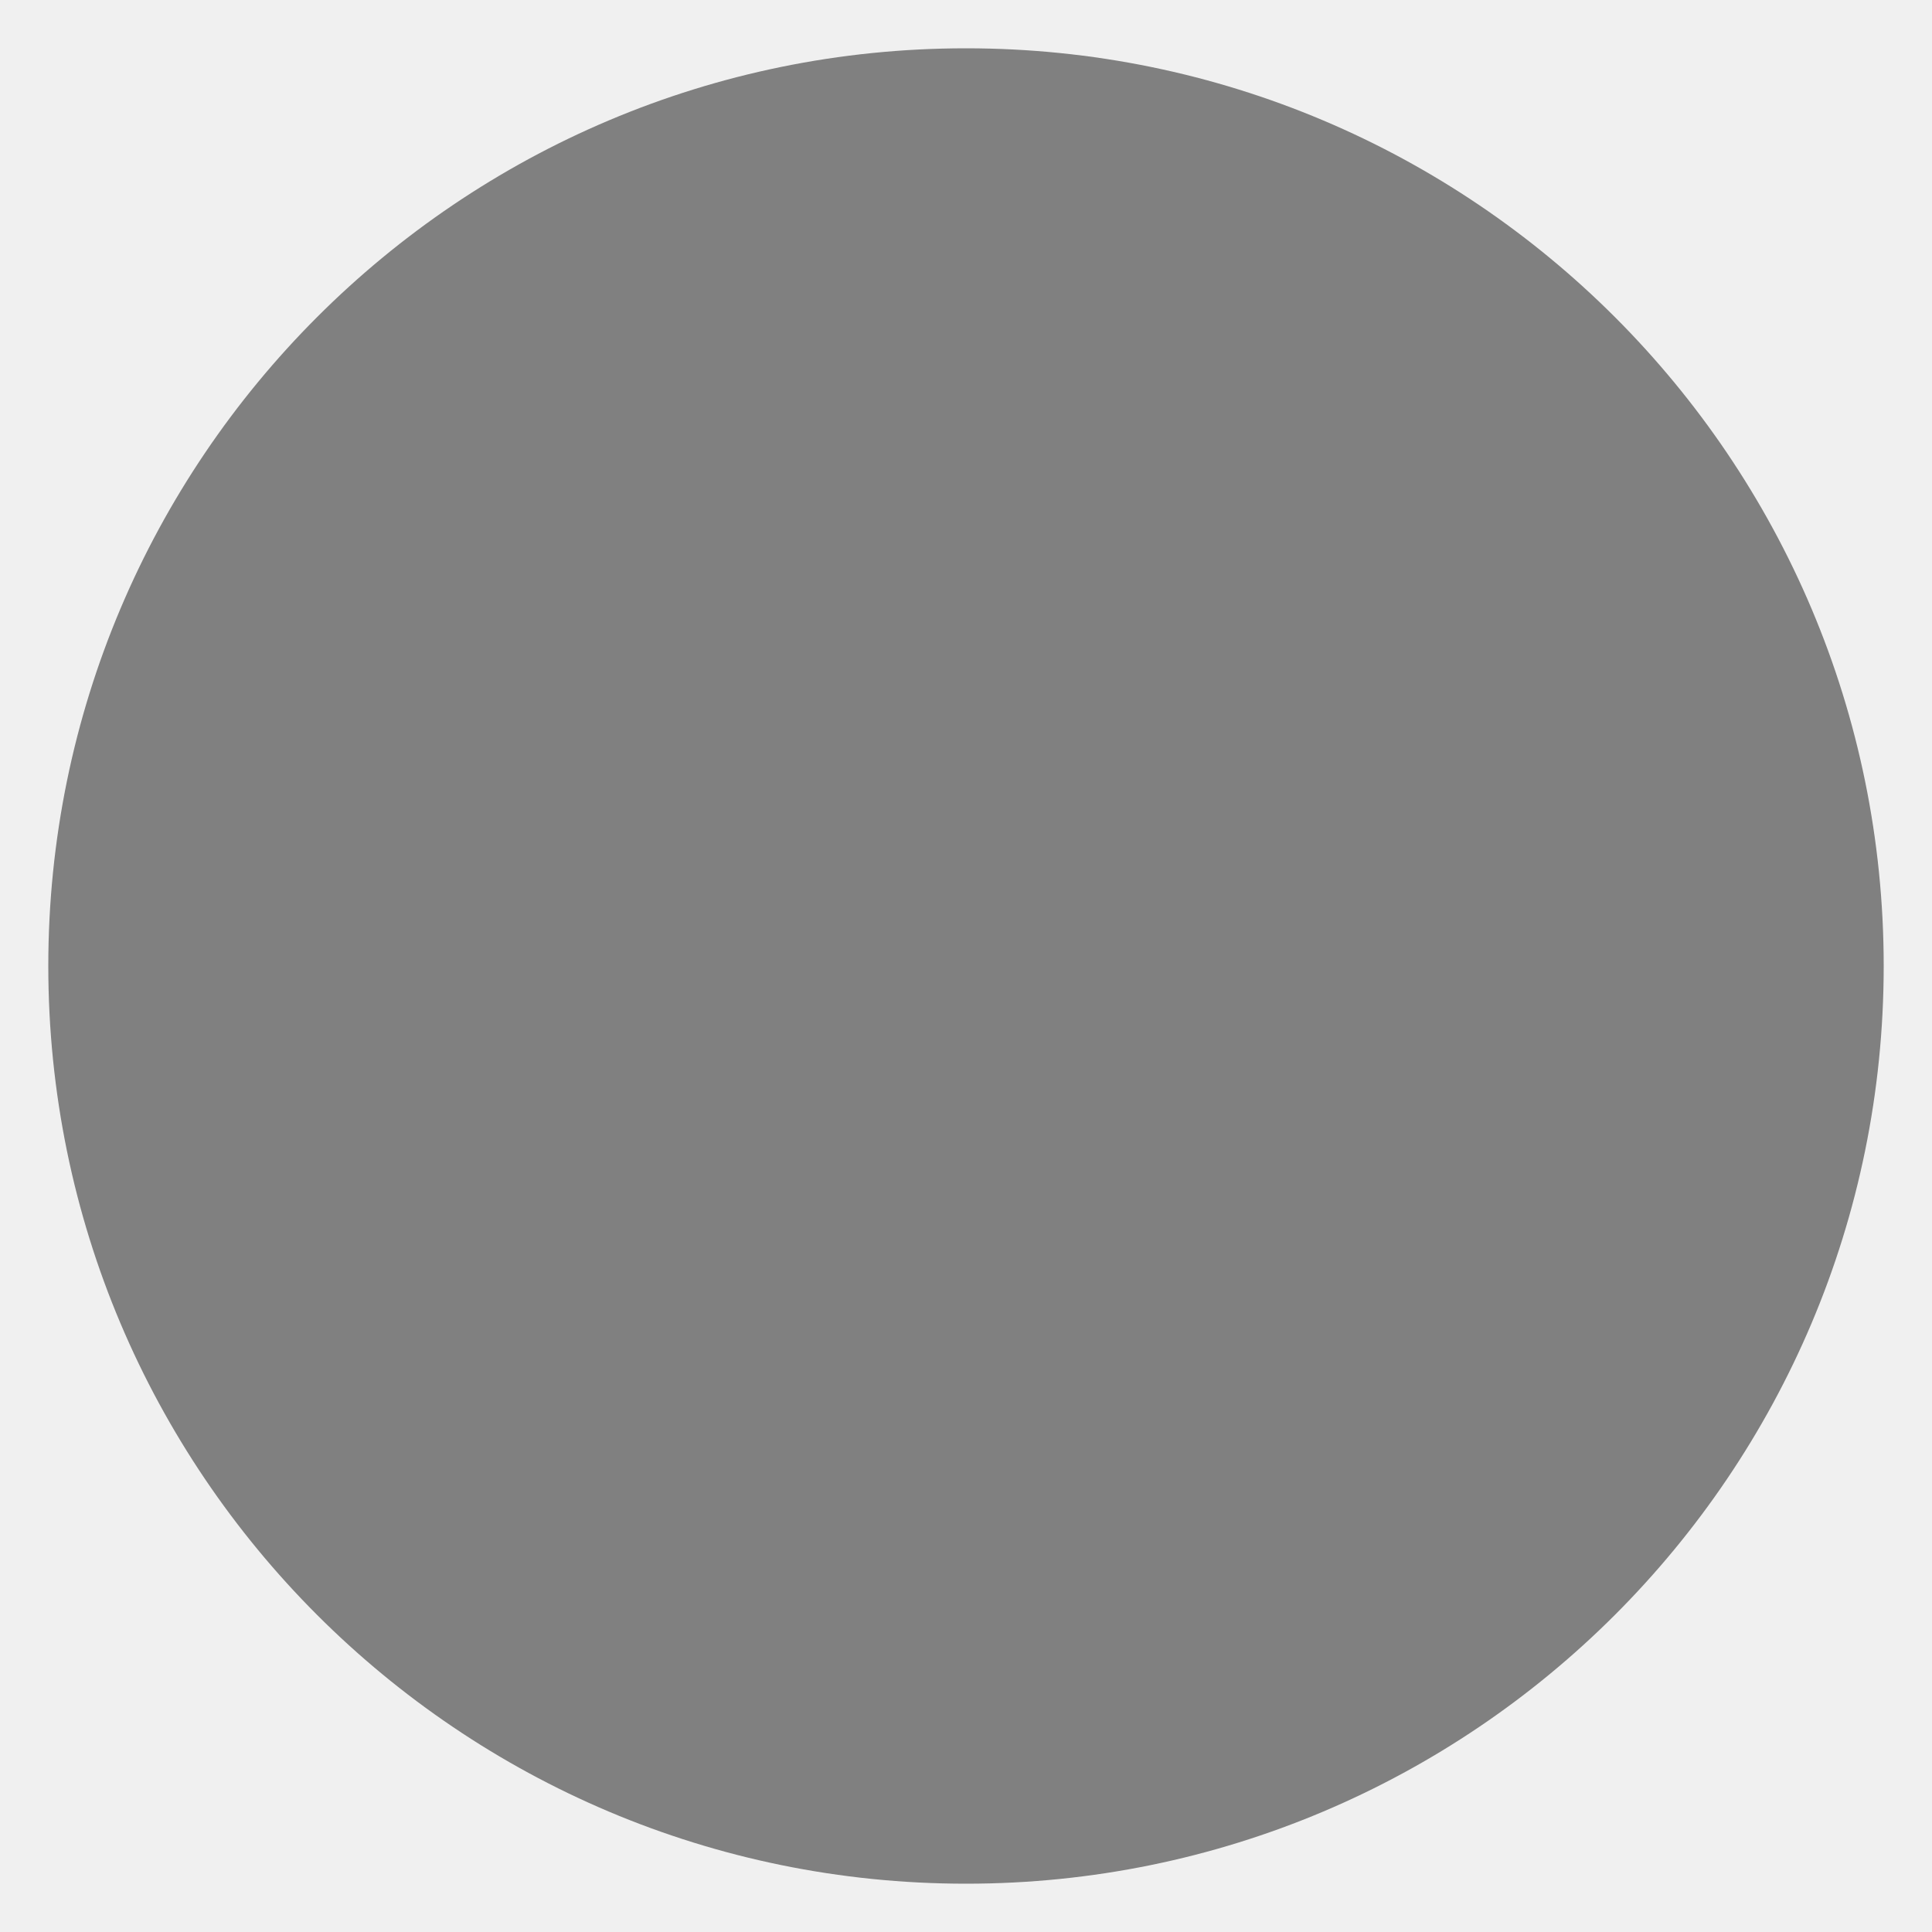
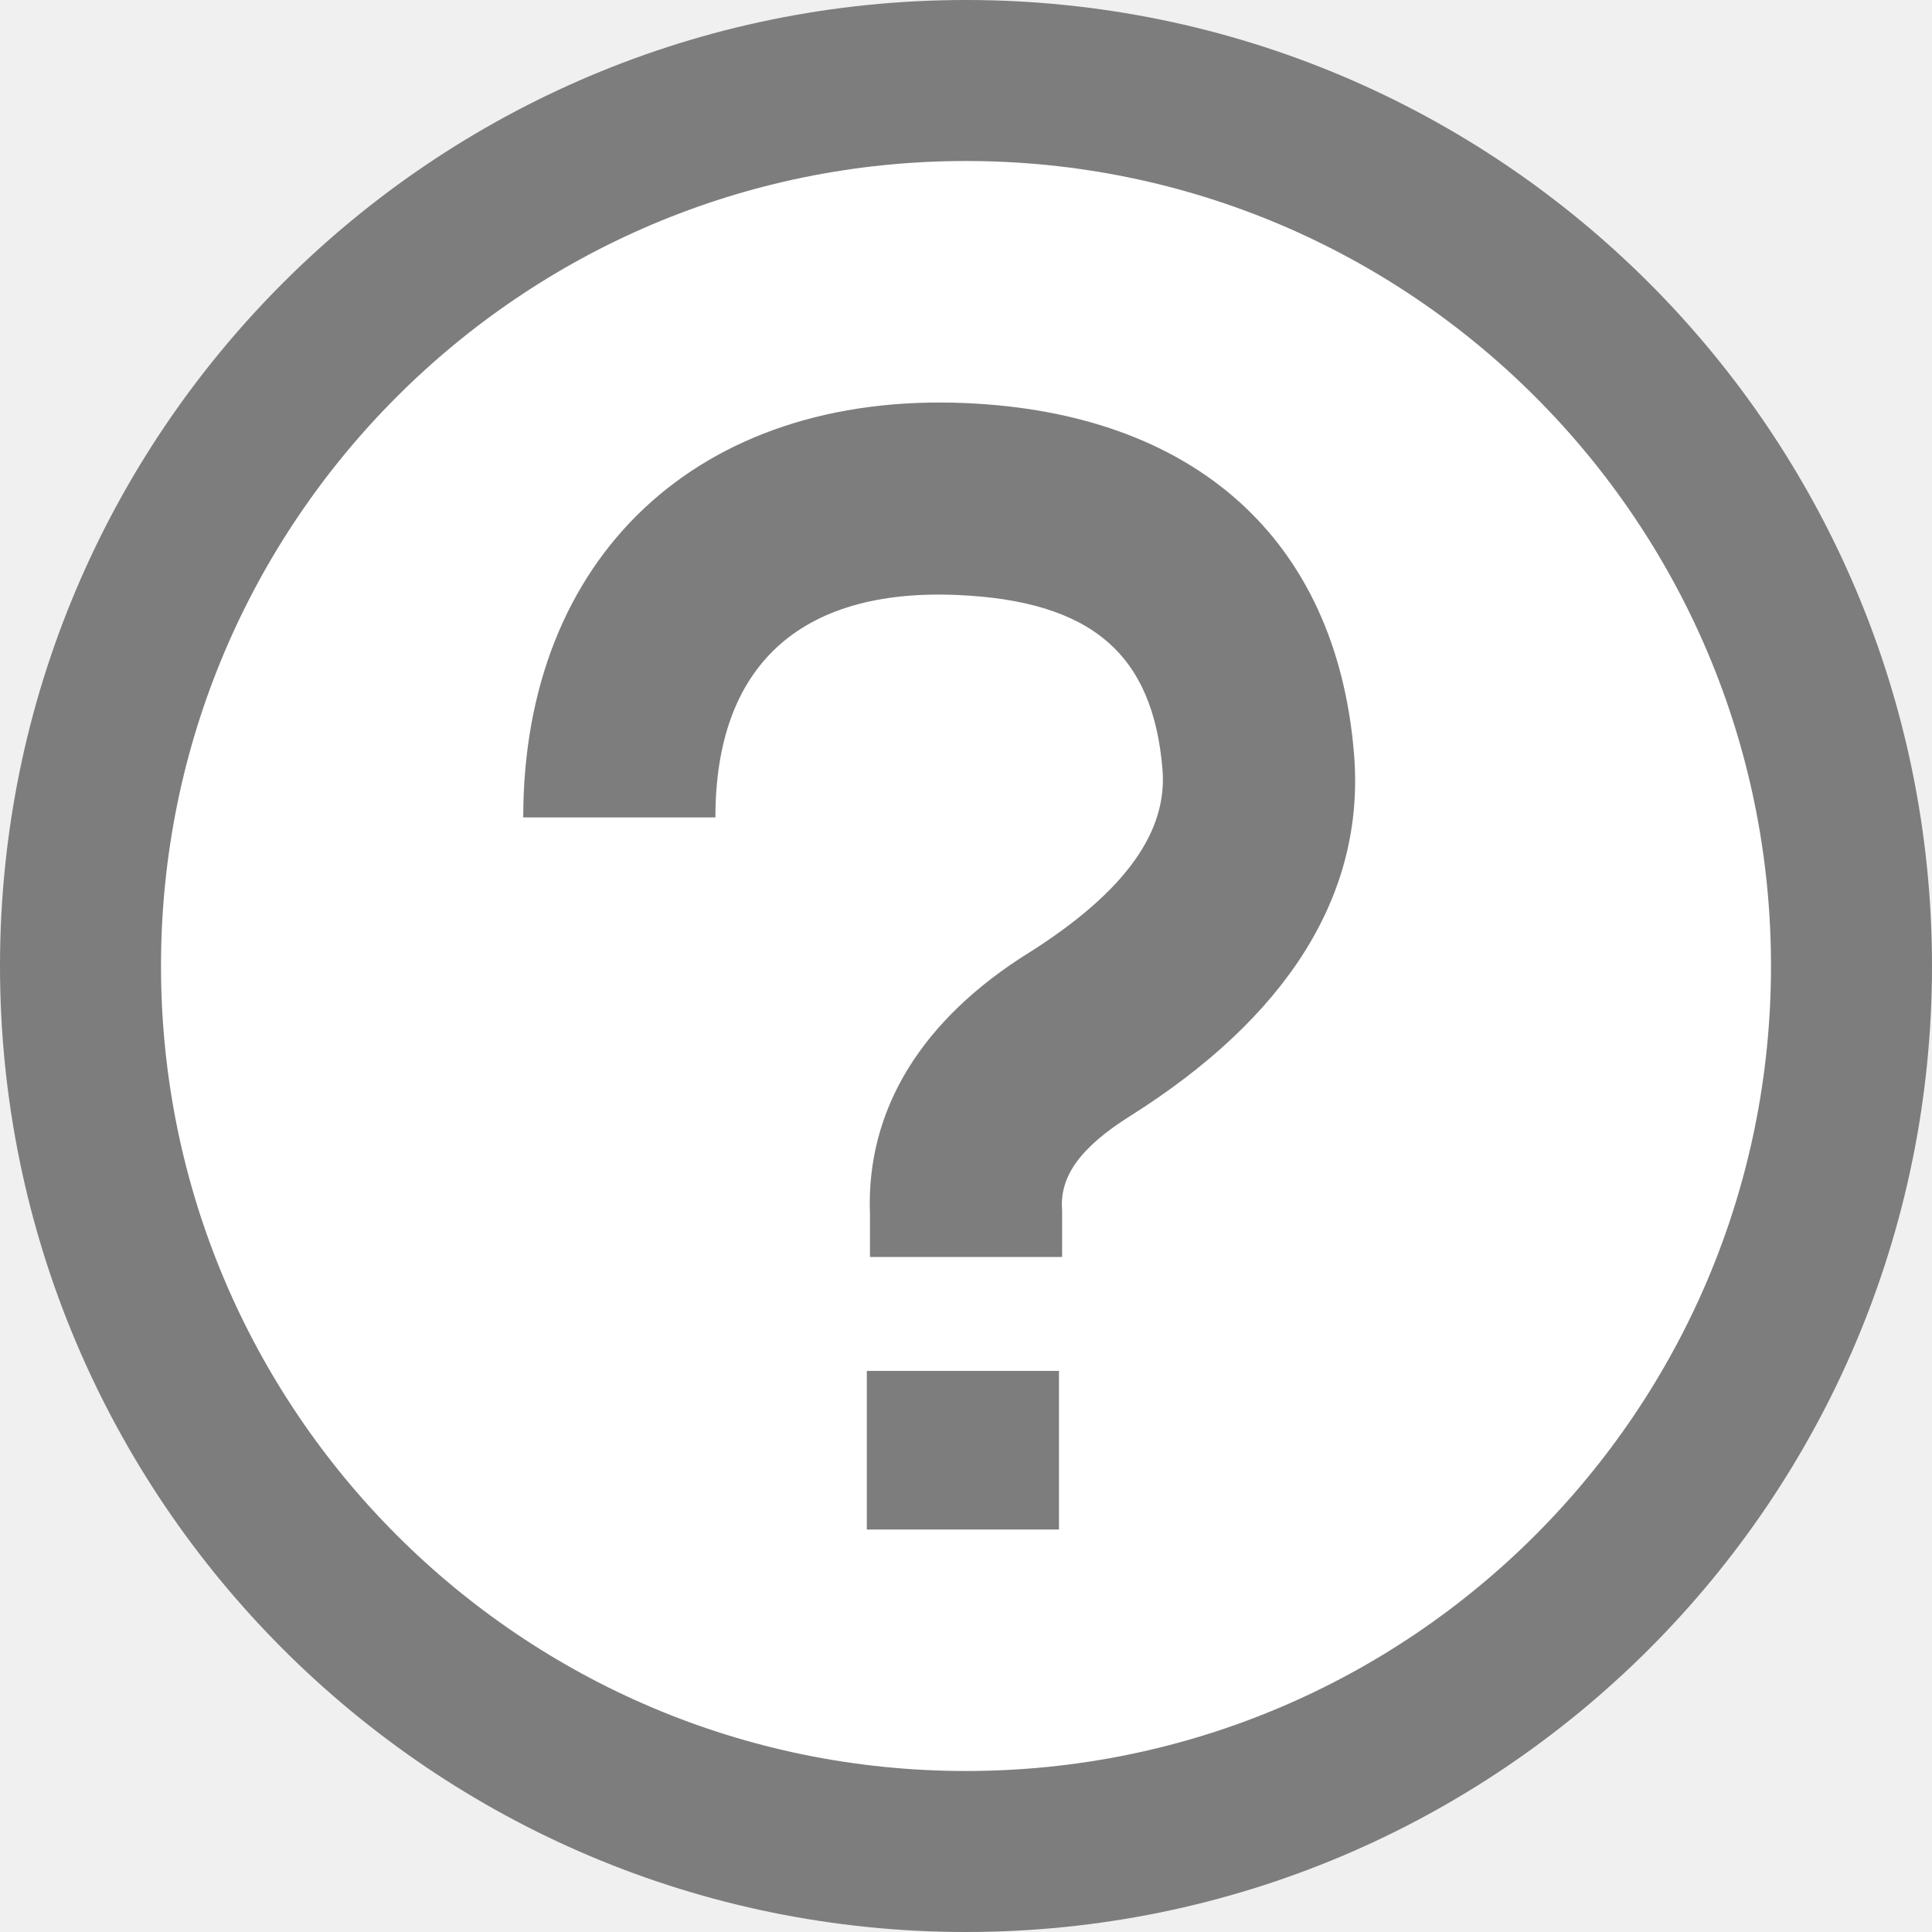
- <svg xmlns="http://www.w3.org/2000/svg" version="1.0" width="200" height="200">
-   <circle cx="100" cy="100" r="95" fill="#808080" />
+ <svg xmlns="http://www.w3.org/2000/svg" width="24" height="24" viewBox="0 0 24 24" fill="none">
+   <g clip-path="url(#clip0_8151_45931)">
+     <path d="M23 12C23 18.075 18.075 23 12 23C5.925 23 1 18.075 1 12C1 5.925 5.925 1 12 1C18.075 1 23 5.925 23 12Z" fill="white" stroke="#7D7D7D" stroke-width="2" />
+     <path d="M10.768 17.03H13.155V19H10.768V17.031V17.03ZM12.779 11.837C14.01 11.059 14.503 10.311 14.441 9.559C14.323 8.13 13.567 7.463 11.888 7.391C9.922 7.308 8.887 8.286 8.887 10.154H6.5C6.5 6.92 8.675 4.866 11.989 5.007C14.83 5.127 16.599 6.689 16.82 9.362C16.966 11.13 15.967 12.647 14.048 13.858C13.402 14.262 13.174 14.619 13.192 15.004L13.194 15.033V15.615H10.807V15.087C10.755 13.764 11.47 12.654 12.778 11.837H12.779Z" fill="#7D7D7D" />
+   </g>
+   <defs>
+     <clipPath id="clip0_8151_45931">
+       <rect width="24" height="24" fill="white" />
+     </clipPath>
+   </defs>
</svg>
